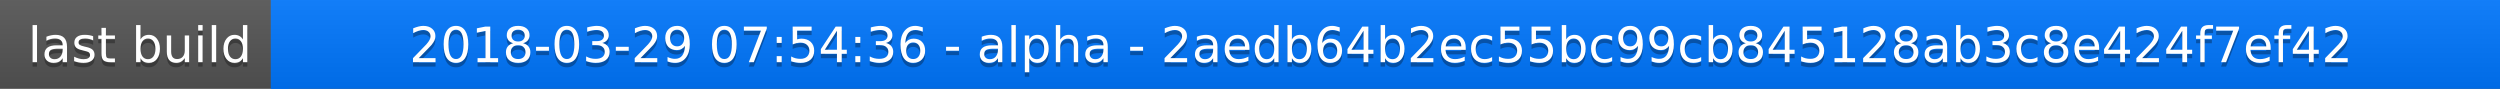
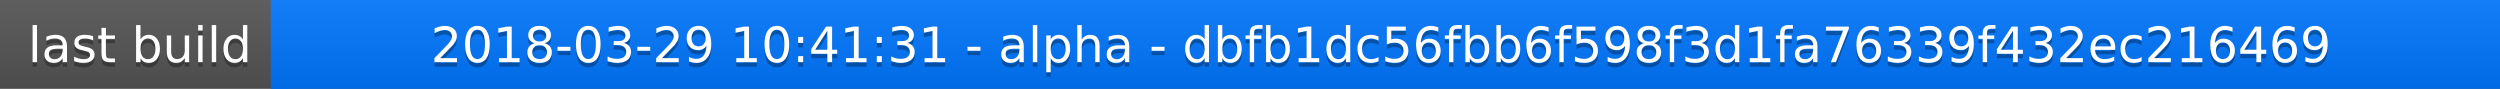
<svg xmlns="http://www.w3.org/2000/svg" width="563" height="20">
  <linearGradient id="a" x2="0" y2="100%">
    <stop offset="0" stop-color="#bbb" stop-opacity=".1" />
    <stop offset="1" stop-opacity=".1" />
  </linearGradient>
  <rect rx="0" width="563" height="20" fill="#555" />
  <rect rx="0" x="61" width="502" height="20" fill="#07f" />
  <path fill="#07f" d="M61 0h4v20h-4z" />
  <rect rx="0" width="563" height="20" fill="url(#a)" />
  <g fill="#fff" text-anchor="middle" font-family="DejaVu Sans,Verdana,Geneva,sans-serif" font-size="11">
    <text x="31.5" y="15" fill="#010101" fill-opacity=".3">last build</text>
    <text x="31.5" y="14">last build</text>
-     <text x="311" y="15" fill="#010101" fill-opacity=".3">2018-03-29 07:54:36 - alpha - 2aedb64b2ec55bc99cb845128ab3c8e424f7ef42</text>
-     <text x="311" y="14">2018-03-29 07:54:36 - alpha - 2aedb64b2ec55bc99cb845128ab3c8e424f7ef42</text>
+     <text x="311" y="15" fill="#010101" fill-opacity=".3">2018-03-29 10:41:31 - alpha - dbfb1dc56fbb6f598f3d1fa76339f432ec216469</text>
+     <text x="311" y="14">2018-03-29 10:41:31 - alpha - dbfb1dc56fbb6f598f3d1fa76339f432ec216469</text>
  </g>
</svg>
